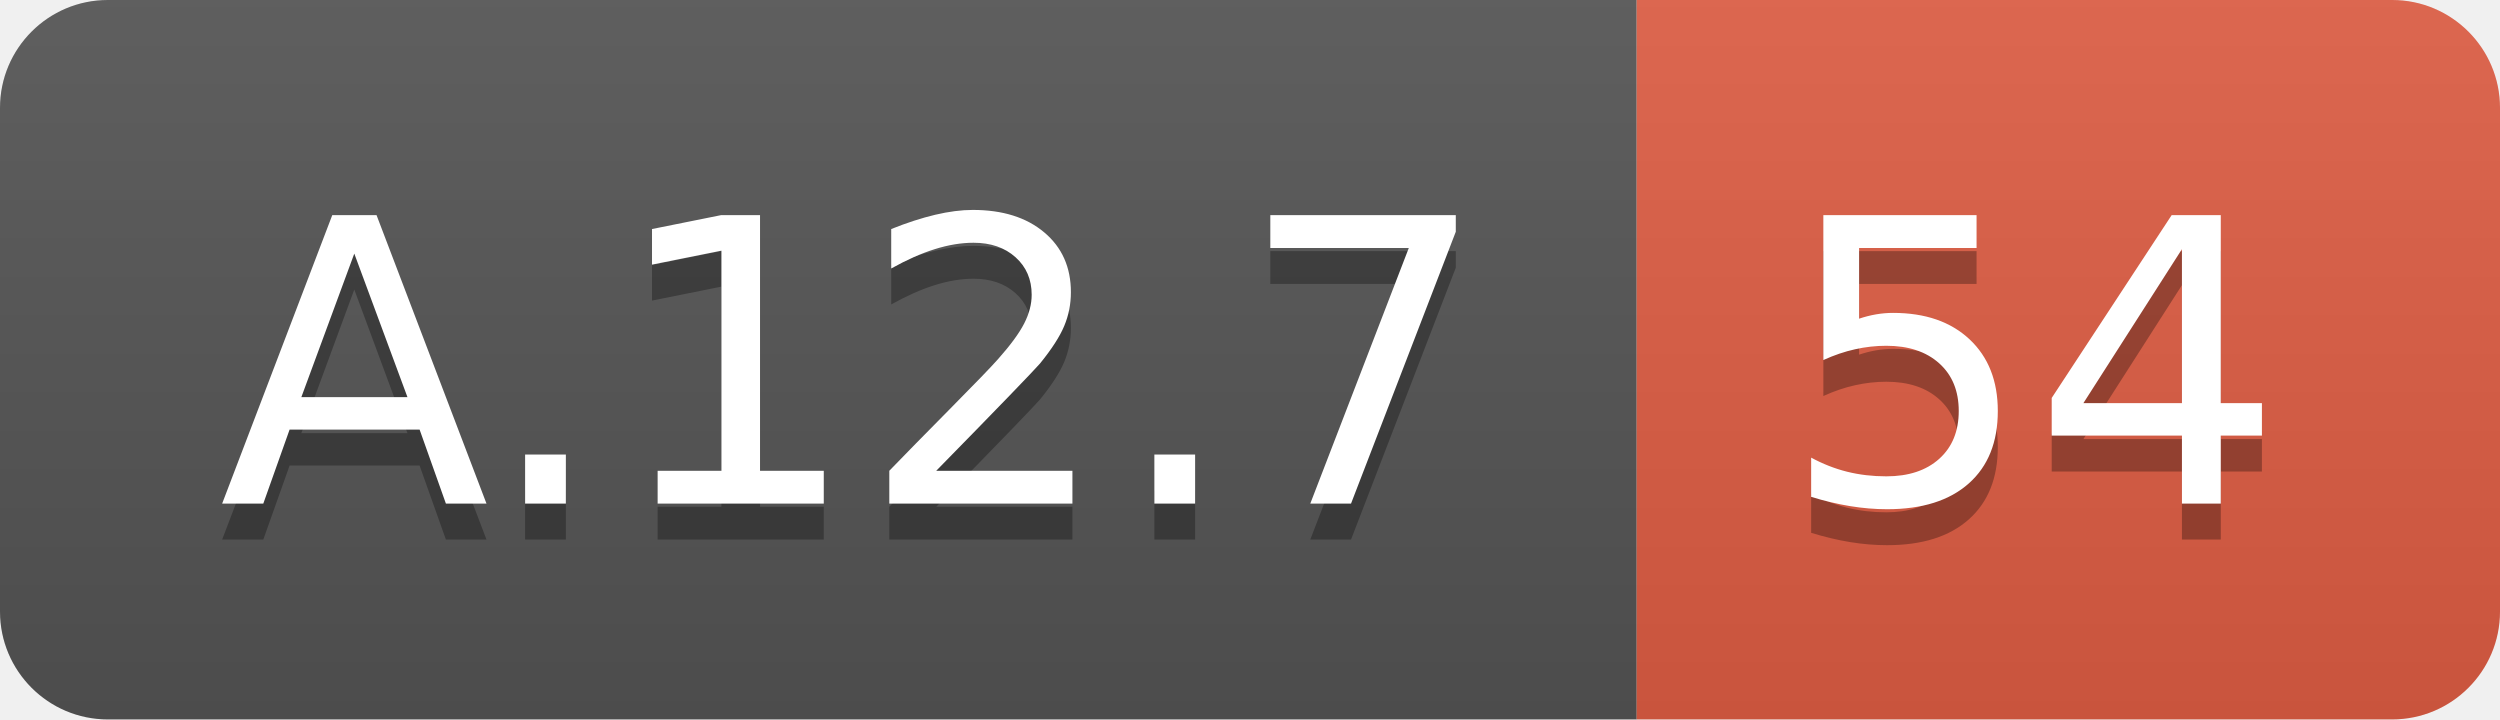
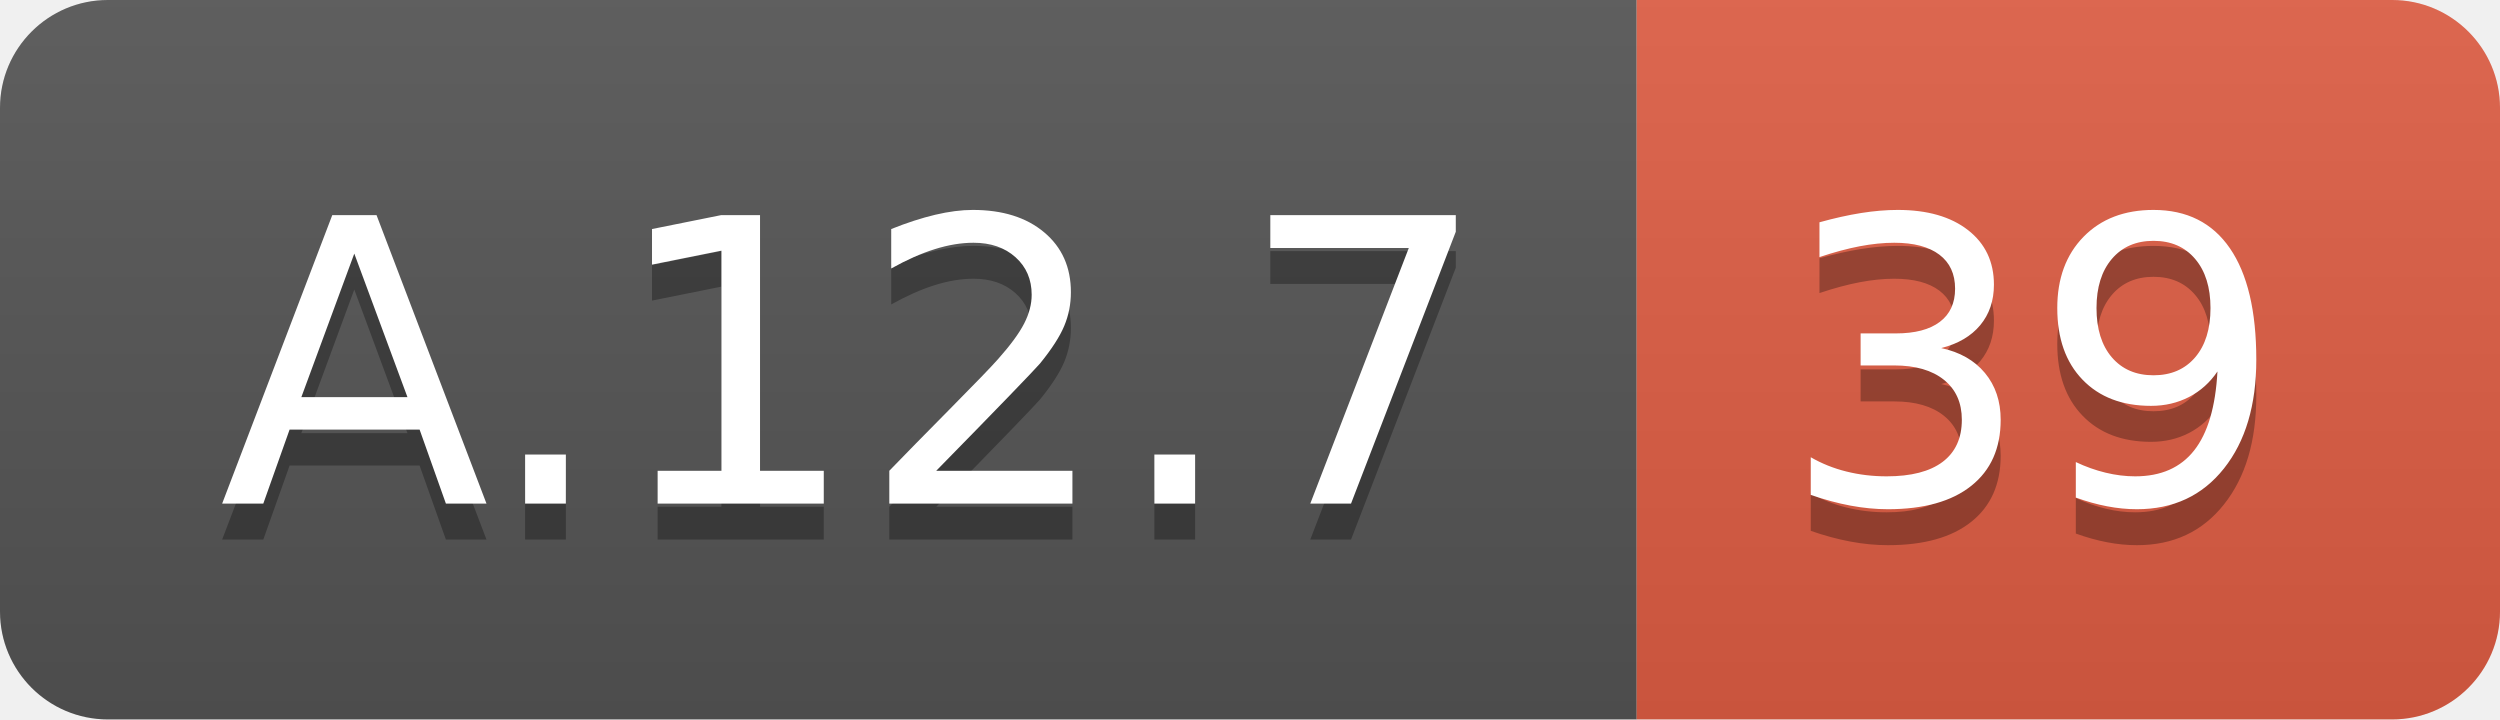
<svg xmlns="http://www.w3.org/2000/svg" width="69.5" height="20">
  <linearGradient id="smooth" x2="0" y2="100%">
    <stop offset="0" stop-color="#bbb" stop-opacity=".1" />
    <stop offset="1" stop-opacity=".1" />
  </linearGradient>
  <clipPath id="round">
    <rect width="69.5" height="20" rx="3" fill="#fff" />
  </clipPath>
  <g clip-path="url(#round)">
    <rect width="45.5" height="20" fill="#555" />
    <rect x="45.5" width="24.0" height="20" fill="#e05d44" />
    <rect width="69.5" height="20" fill="url(#smooth)" />
  </g>
  <g fill="#fff" text-anchor="middle" font-family="DejaVu Sans,Verdana,Geneva,sans-serif" font-size="110">
    <text x="237.5" y="150" fill="#010101" fill-opacity=".3" transform="scale(0.1)" textLength="355.0" lengthAdjust="spacing">A.12.7</text>
    <text x="237.5" y="140" transform="scale(0.1)" textLength="355.0" lengthAdjust="spacing">A.12.7</text>
-     <text x="565.0" y="150" fill="#010101" fill-opacity=".3" transform="scale(0.1)" textLength="140.0" lengthAdjust="spacing">54</text>
-     <text x="565.0" y="140" transform="scale(0.1)" textLength="140.0" lengthAdjust="spacing">54</text>
+     <text x="565.0" y="150" fill="#010101" fill-opacity=".3" transform="scale(0.1)" textLength="140.0" lengthAdjust="spacing">39</text>
+     <text x="565.0" y="140" transform="scale(0.1)" textLength="140.0" lengthAdjust="spacing">39</text>
  </g>
</svg>
